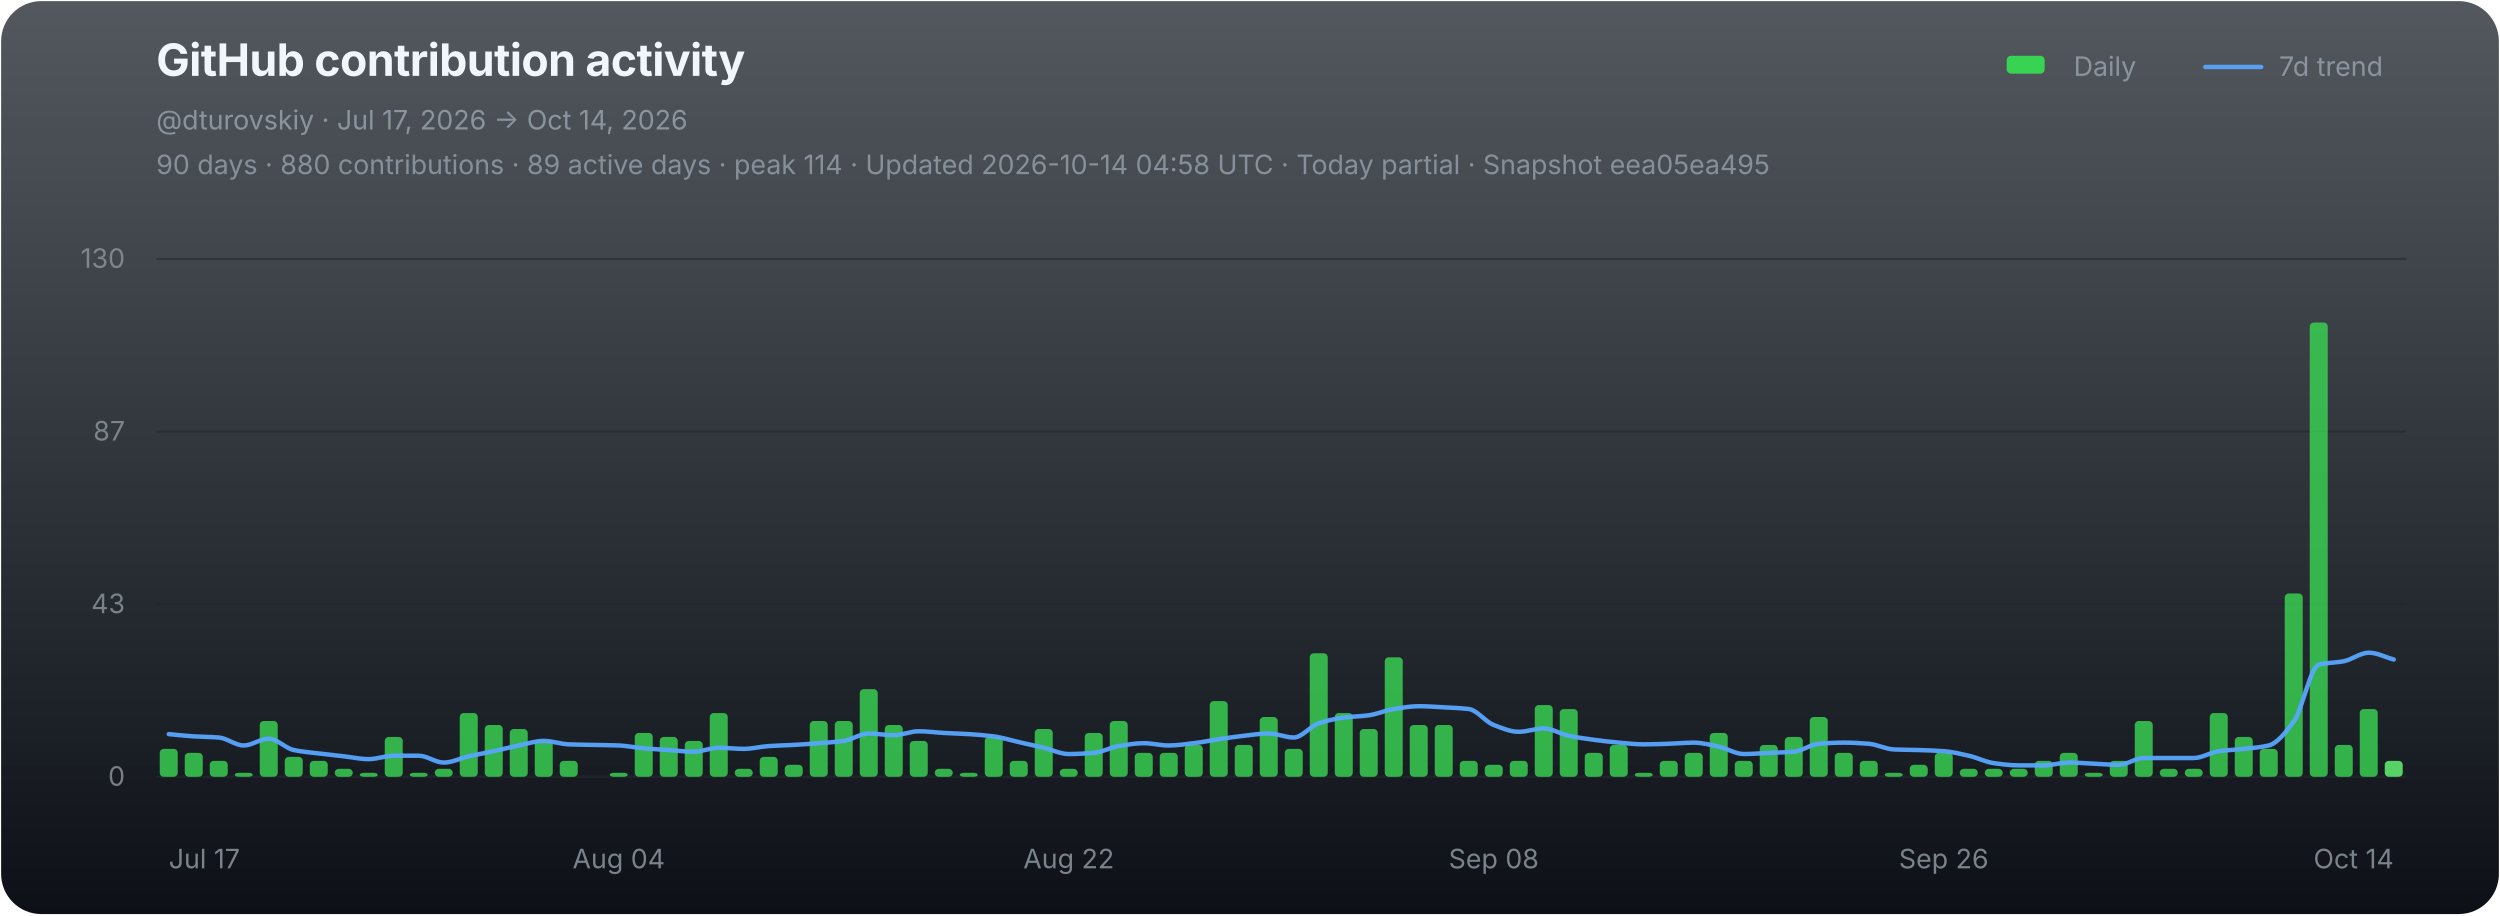
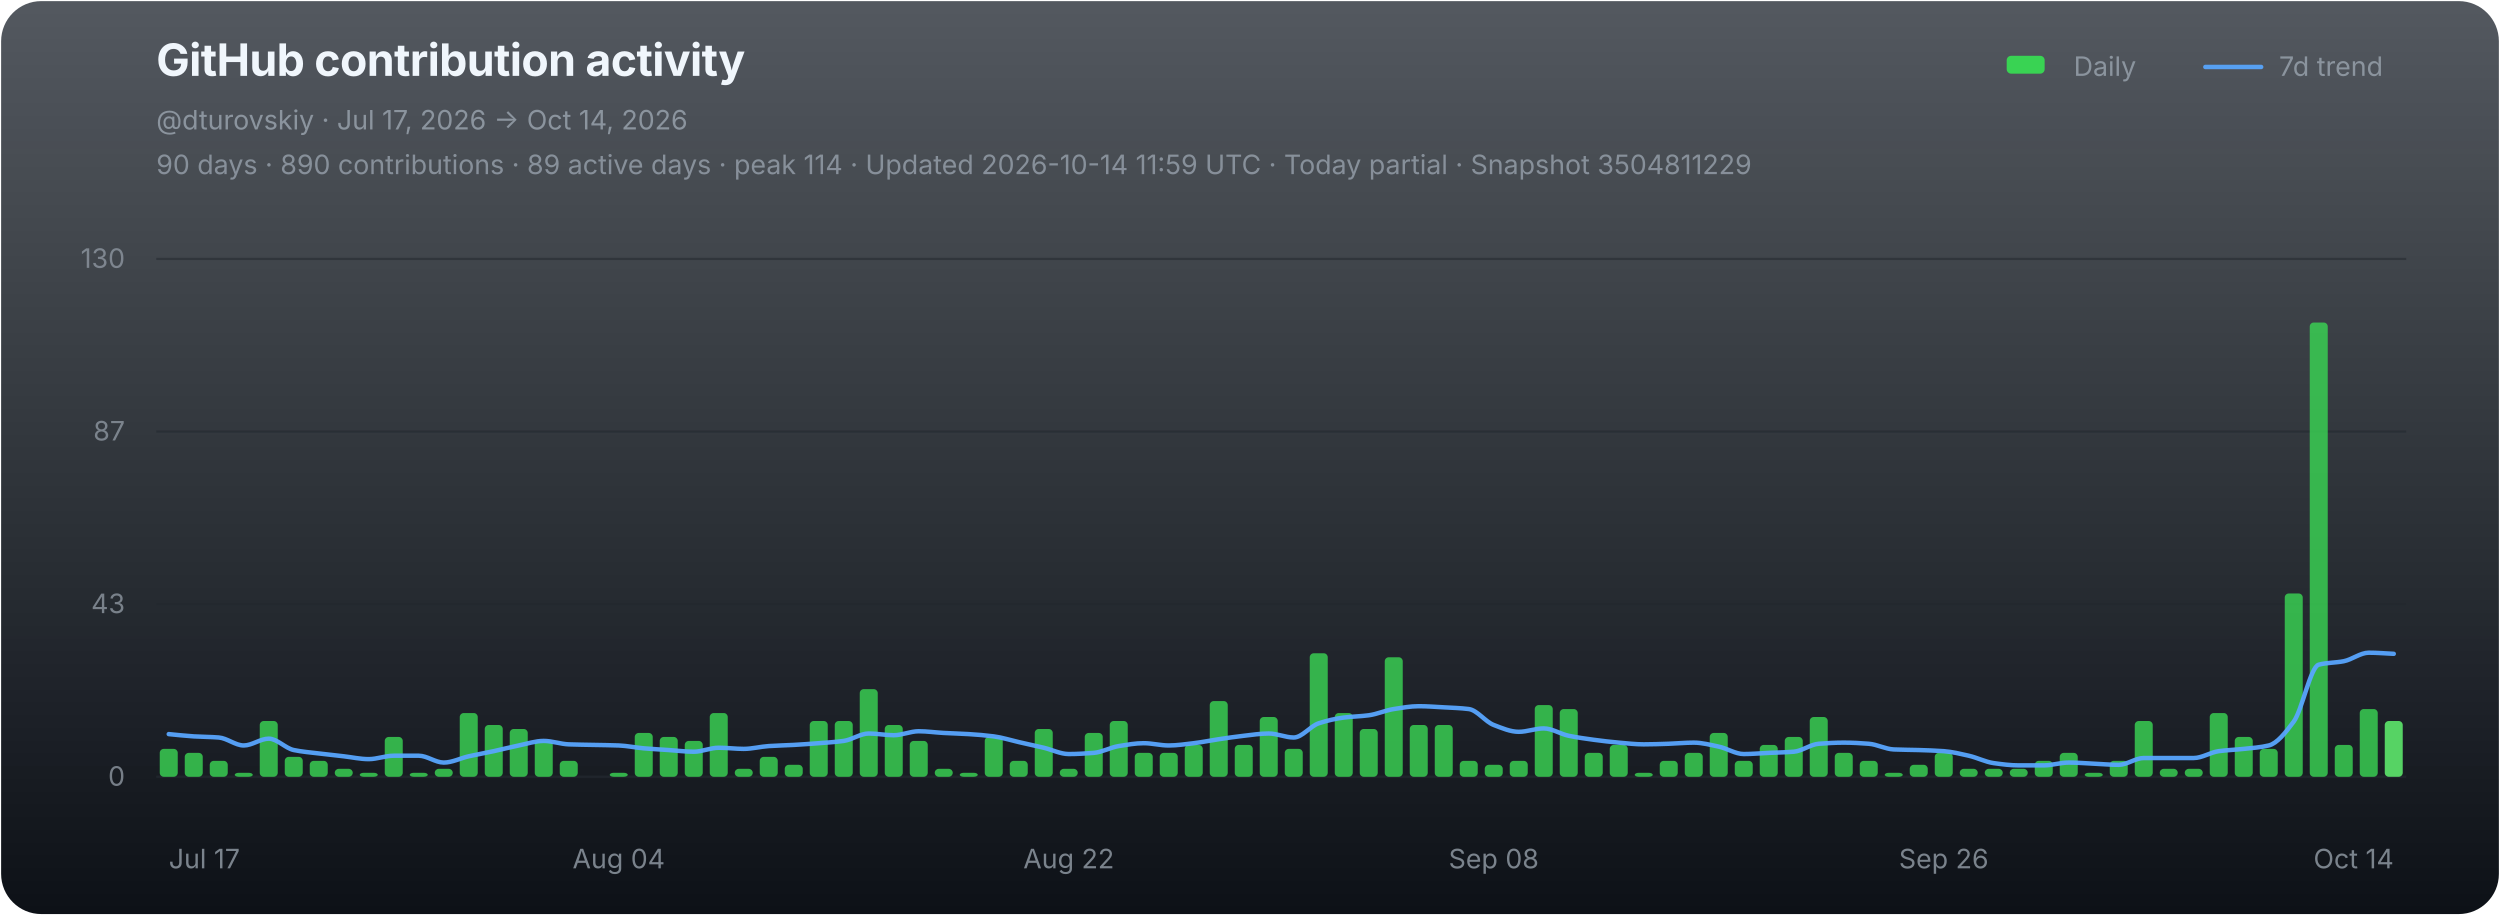
<svg xmlns="http://www.w3.org/2000/svg" width="1120" height="410" viewBox="0 0 1120 410" role="img" aria-labelledby="chart-title chart-desc">
  <defs>
    <linearGradient id="chart-bg" x1="0" y1="0" x2="0" y2="1">
      <stop offset="0" stop-color="#111821" stop-opacity="0.72" />
      <stop offset="1" stop-color="#0d1117" stop-opacity="1" />
    </linearGradient>
  </defs>
  <rect x="0.5" y="0.5" width="1119" height="409" rx="18" fill="url(#chart-bg)" stroke="none" />
  <g font-family="-apple-system,BlinkMacSystemFont,'Segoe UI',sans-serif">
    <text x="70" y="34" fill="#f0f6fc" font-size="20" font-weight="700" letter-spacing="-0.25">GitHub contribution activity</text>
    <text x="70" y="58" fill="#8b949e" font-size="12">@dturovskiy · Jul 17, 2026 → Oct 14, 2026</text>
-     <text x="70" y="78" fill="#8b949e" font-size="12" opacity="0.94">90 days · 880 contributions · 89 active days · peak 114 · Updated 2026-10-14 04:58 UTC · Today partial · Snapshot eea05ea495</text>
+     <text x="70" y="78" fill="#8b949e" font-size="12" opacity="0.94">90 days · 890 contributions · 89 active days · peak 114 · Updated 2026-10-14 11:59 UTC · Today partial · Snapshot 3504811229</text>
    <g transform="translate(896,30)" font-size="12" fill="#8b949e">
      <rect x="3" y="-5" width="17" height="8" rx="2" fill="#39d353" />
      <text x="33" y="4">Daily</text>
      <line x1="92" y1="0" x2="117" y2="0" stroke="#58a6ff" stroke-width="2" stroke-linecap="round" opacity="0.92" />
      <text x="125" y="4">7d trend</text>
    </g>
    <line x1="70" y1="116.00" x2="1078" y2="116.00" stroke="#21262d" stroke-width="1" opacity="0.52" />
    <text x="56" y="120.00" fill="#8b949e" font-size="12" text-anchor="end" opacity="0.82">130</text>
    <line x1="70" y1="193.33" x2="1078" y2="193.33" stroke="#21262d" stroke-width="1" opacity="0.52" />
    <text x="56" y="197.33" fill="#8b949e" font-size="12" text-anchor="end" opacity="0.82">87</text>
    <line x1="70" y1="270.67" x2="1078" y2="270.67" stroke="#21262d" stroke-width="1" opacity="0.52" />
    <text x="56" y="274.67" fill="#8b949e" font-size="12" text-anchor="end" opacity="0.82">43</text>
    <line x1="70" y1="348.00" x2="1078" y2="348.00" stroke="#21262d" stroke-width="1" opacity="0.9" />
    <text x="56" y="352.00" fill="#8b949e" font-size="12" text-anchor="end" opacity="0.82">0</text>
    <g data-chart-series="daily-bars">
      <rect data-series="daily" x="71.57" y="335.5" width="8.06" height="12.5" rx="1.8" fill="#39d353" opacity="0.82" />
      <rect data-series="daily" x="82.77" y="337.29" width="8.06" height="10.71" rx="1.8" fill="#39d353" opacity="0.82" />
      <rect data-series="daily" x="93.97" y="340.86" width="8.06" height="7.14" rx="1.8" fill="#39d353" opacity="0.82" />
      <rect data-series="daily" x="105.17" y="346.21" width="8.06" height="1.79" rx="1.8" fill="#39d353" opacity="0.82" />
      <rect data-series="daily" x="116.37" y="323.01" width="8.06" height="24.99" rx="1.8" fill="#39d353" opacity="0.82" />
      <rect data-series="daily" x="127.57" y="339.07" width="8.06" height="8.93" rx="1.8" fill="#39d353" opacity="0.82" />
      <rect data-series="daily" x="138.77" y="340.86" width="8.06" height="7.14" rx="1.8" fill="#39d353" opacity="0.82" />
      <rect data-series="daily" x="149.97" y="344.43" width="8.06" height="3.57" rx="1.8" fill="#39d353" opacity="0.82" />
      <rect data-series="daily" x="161.17" y="346.21" width="8.06" height="1.79" rx="1.8" fill="#39d353" opacity="0.82" />
      <rect data-series="daily" x="172.37" y="330.15" width="8.06" height="17.85" rx="1.8" fill="#39d353" opacity="0.82" />
      <rect data-series="daily" x="183.57" y="346.21" width="8.06" height="1.79" rx="1.8" fill="#39d353" opacity="0.82" />
      <rect data-series="daily" x="194.77" y="344.43" width="8.06" height="3.57" rx="1.8" fill="#39d353" opacity="0.82" />
      <rect data-series="daily" x="205.97" y="319.44" width="8.06" height="28.56" rx="1.8" fill="#39d353" opacity="0.82" />
      <rect data-series="daily" x="217.17" y="324.79" width="8.06" height="23.21" rx="1.8" fill="#39d353" opacity="0.82" />
      <rect data-series="daily" x="228.37" y="326.58" width="8.06" height="21.42" rx="1.8" fill="#39d353" opacity="0.82" />
      <rect data-series="daily" x="239.57" y="331.93" width="8.06" height="16.07" rx="1.8" fill="#39d353" opacity="0.82" />
      <rect data-series="daily" x="250.77" y="340.86" width="8.06" height="7.14" rx="1.8" fill="#39d353" opacity="0.82" />
      <rect data-series="daily" x="273.17" y="346.21" width="8.06" height="1.79" rx="1.8" fill="#39d353" opacity="0.82" />
      <rect data-series="daily" x="284.37" y="328.36" width="8.06" height="19.64" rx="1.8" fill="#39d353" opacity="0.82" />
      <rect data-series="daily" x="295.57" y="330.15" width="8.06" height="17.85" rx="1.8" fill="#39d353" opacity="0.82" />
      <rect data-series="daily" x="306.77" y="331.93" width="8.06" height="16.07" rx="1.8" fill="#39d353" opacity="0.82" />
      <rect data-series="daily" x="317.97" y="319.44" width="8.06" height="28.56" rx="1.8" fill="#39d353" opacity="0.82" />
      <rect data-series="daily" x="329.17" y="344.43" width="8.06" height="3.57" rx="1.8" fill="#39d353" opacity="0.82" />
      <rect data-series="daily" x="340.37" y="339.07" width="8.06" height="8.93" rx="1.8" fill="#39d353" opacity="0.82" />
      <rect data-series="daily" x="351.57" y="342.64" width="8.06" height="5.36" rx="1.8" fill="#39d353" opacity="0.82" />
      <rect data-series="daily" x="362.77" y="323.01" width="8.06" height="24.99" rx="1.8" fill="#39d353" opacity="0.82" />
      <rect data-series="daily" x="373.97" y="323.01" width="8.06" height="24.99" rx="1.8" fill="#39d353" opacity="0.82" />
      <rect data-series="daily" x="385.17" y="308.73" width="8.06" height="39.27" rx="1.8" fill="#39d353" opacity="0.82" />
      <rect data-series="daily" x="396.37" y="324.79" width="8.06" height="23.21" rx="1.8" fill="#39d353" opacity="0.82" />
      <rect data-series="daily" x="407.57" y="331.93" width="8.06" height="16.07" rx="1.8" fill="#39d353" opacity="0.82" />
      <rect data-series="daily" x="418.77" y="344.43" width="8.06" height="3.57" rx="1.8" fill="#39d353" opacity="0.82" />
      <rect data-series="daily" x="429.97" y="346.21" width="8.06" height="1.79" rx="1.8" fill="#39d353" opacity="0.82" />
      <rect data-series="daily" x="441.17" y="330.15" width="8.06" height="17.85" rx="1.8" fill="#39d353" opacity="0.82" />
      <rect data-series="daily" x="452.37" y="340.86" width="8.06" height="7.14" rx="1.8" fill="#39d353" opacity="0.82" />
      <rect data-series="daily" x="463.57" y="326.58" width="8.06" height="21.42" rx="1.8" fill="#39d353" opacity="0.82" />
      <rect data-series="daily" x="474.77" y="344.43" width="8.06" height="3.57" rx="1.8" fill="#39d353" opacity="0.82" />
      <rect data-series="daily" x="485.97" y="328.36" width="8.06" height="19.64" rx="1.8" fill="#39d353" opacity="0.82" />
      <rect data-series="daily" x="497.17" y="323.01" width="8.06" height="24.99" rx="1.8" fill="#39d353" opacity="0.82" />
      <rect data-series="daily" x="508.37" y="337.29" width="8.06" height="10.71" rx="1.8" fill="#39d353" opacity="0.82" />
      <rect data-series="daily" x="519.57" y="337.29" width="8.06" height="10.71" rx="1.8" fill="#39d353" opacity="0.82" />
      <rect data-series="daily" x="530.77" y="333.72" width="8.06" height="14.28" rx="1.8" fill="#39d353" opacity="0.82" />
      <rect data-series="daily" x="541.97" y="314.08" width="8.06" height="33.92" rx="1.8" fill="#39d353" opacity="0.82" />
      <rect data-series="daily" x="553.17" y="333.72" width="8.06" height="14.28" rx="1.8" fill="#39d353" opacity="0.82" />
      <rect data-series="daily" x="564.37" y="321.22" width="8.06" height="26.78" rx="1.8" fill="#39d353" opacity="0.82" />
      <rect data-series="daily" x="575.57" y="335.5" width="8.06" height="12.5" rx="1.8" fill="#39d353" opacity="0.82" />
      <rect data-series="daily" x="586.77" y="292.66" width="8.06" height="55.34" rx="1.8" fill="#39d353" opacity="0.82" />
      <rect data-series="daily" x="597.97" y="319.44" width="8.06" height="28.56" rx="1.8" fill="#39d353" opacity="0.82" />
      <rect data-series="daily" x="609.17" y="326.58" width="8.06" height="21.42" rx="1.8" fill="#39d353" opacity="0.82" />
      <rect data-series="daily" x="620.37" y="294.45" width="8.06" height="53.55" rx="1.8" fill="#39d353" opacity="0.82" />
      <rect data-series="daily" x="631.57" y="324.79" width="8.06" height="23.21" rx="1.8" fill="#39d353" opacity="0.82" />
      <rect data-series="daily" x="642.77" y="324.79" width="8.06" height="23.21" rx="1.8" fill="#39d353" opacity="0.82" />
      <rect data-series="daily" x="653.97" y="340.86" width="8.06" height="7.14" rx="1.8" fill="#39d353" opacity="0.82" />
      <rect data-series="daily" x="665.17" y="342.64" width="8.06" height="5.36" rx="1.8" fill="#39d353" opacity="0.82" />
      <rect data-series="daily" x="676.37" y="340.86" width="8.06" height="7.14" rx="1.8" fill="#39d353" opacity="0.82" />
      <rect data-series="daily" x="687.57" y="315.87" width="8.06" height="32.13" rx="1.8" fill="#39d353" opacity="0.82" />
      <rect data-series="daily" x="698.77" y="317.65" width="8.06" height="30.35" rx="1.8" fill="#39d353" opacity="0.82" />
      <rect data-series="daily" x="709.97" y="337.29" width="8.06" height="10.71" rx="1.8" fill="#39d353" opacity="0.82" />
      <rect data-series="daily" x="721.17" y="333.72" width="8.06" height="14.28" rx="1.8" fill="#39d353" opacity="0.82" />
      <rect data-series="daily" x="732.37" y="346.21" width="8.06" height="1.79" rx="1.8" fill="#39d353" opacity="0.82" />
      <rect data-series="daily" x="743.57" y="340.86" width="8.06" height="7.14" rx="1.8" fill="#39d353" opacity="0.82" />
      <rect data-series="daily" x="754.77" y="337.29" width="8.06" height="10.71" rx="1.8" fill="#39d353" opacity="0.82" />
      <rect data-series="daily" x="765.97" y="328.36" width="8.06" height="19.64" rx="1.8" fill="#39d353" opacity="0.82" />
      <rect data-series="daily" x="777.17" y="340.86" width="8.06" height="7.14" rx="1.8" fill="#39d353" opacity="0.82" />
      <rect data-series="daily" x="788.37" y="333.72" width="8.06" height="14.28" rx="1.8" fill="#39d353" opacity="0.82" />
      <rect data-series="daily" x="799.57" y="330.15" width="8.06" height="17.85" rx="1.8" fill="#39d353" opacity="0.82" />
      <rect data-series="daily" x="810.77" y="321.22" width="8.06" height="26.78" rx="1.8" fill="#39d353" opacity="0.82" />
      <rect data-series="daily" x="821.97" y="337.29" width="8.06" height="10.71" rx="1.8" fill="#39d353" opacity="0.82" />
      <rect data-series="daily" x="833.17" y="340.86" width="8.06" height="7.14" rx="1.8" fill="#39d353" opacity="0.82" />
      <rect data-series="daily" x="844.37" y="346.21" width="8.06" height="1.79" rx="1.8" fill="#39d353" opacity="0.82" />
      <rect data-series="daily" x="855.57" y="342.64" width="8.06" height="5.36" rx="1.8" fill="#39d353" opacity="0.82" />
      <rect data-series="daily" x="866.77" y="337.29" width="8.06" height="10.71" rx="1.8" fill="#39d353" opacity="0.82" />
      <rect data-series="daily" x="877.97" y="344.43" width="8.06" height="3.57" rx="1.8" fill="#39d353" opacity="0.82" />
      <rect data-series="daily" x="889.17" y="344.43" width="8.06" height="3.57" rx="1.8" fill="#39d353" opacity="0.82" />
      <rect data-series="daily" x="900.37" y="344.43" width="8.06" height="3.57" rx="1.8" fill="#39d353" opacity="0.82" />
      <rect data-series="daily" x="911.57" y="340.86" width="8.06" height="7.14" rx="1.8" fill="#39d353" opacity="0.82" />
      <rect data-series="daily" x="922.77" y="337.29" width="8.06" height="10.71" rx="1.8" fill="#39d353" opacity="0.82" />
      <rect data-series="daily" x="933.97" y="346.21" width="8.06" height="1.79" rx="1.8" fill="#39d353" opacity="0.82" />
      <rect data-series="daily" x="945.17" y="340.86" width="8.06" height="7.14" rx="1.8" fill="#39d353" opacity="0.82" />
      <rect data-series="daily" x="956.37" y="323.01" width="8.06" height="24.99" rx="1.8" fill="#39d353" opacity="0.82" />
      <rect data-series="daily" x="967.57" y="344.43" width="8.06" height="3.57" rx="1.8" fill="#39d353" opacity="0.82" />
      <rect data-series="daily" x="978.77" y="344.43" width="8.06" height="3.57" rx="1.8" fill="#39d353" opacity="0.82" />
      <rect data-series="daily" x="989.97" y="319.44" width="8.06" height="28.56" rx="1.8" fill="#39d353" opacity="0.82" />
      <rect data-series="daily" x="1001.17" y="330.15" width="8.06" height="17.85" rx="1.8" fill="#39d353" opacity="0.82" />
      <rect data-series="daily" x="1012.37" y="335.5" width="8.06" height="12.5" rx="1.8" fill="#39d353" opacity="0.82" />
      <rect data-series="daily" x="1023.57" y="265.88" width="8.06" height="82.12" rx="1.8" fill="#39d353" opacity="0.82" />
      <rect data-series="daily" x="1034.77" y="144.49" width="8.06" height="203.51" rx="1.8" fill="#39d353" opacity="0.82" />
      <rect data-series="daily" x="1045.97" y="333.72" width="8.06" height="14.28" rx="1.8" fill="#39d353" opacity="0.82" />
      <rect data-series="daily" x="1057.17" y="317.65" width="8.06" height="30.35" rx="1.8" fill="#39d353" opacity="0.82" />
-       <rect data-series="daily" x="1068.37" y="340.86" width="8.06" height="7.14" rx="1.8" fill="#56d364" opacity="1" />
+       <rect data-series="daily" x="1068.37" y="323.01" width="8.06" height="24.99" rx="1.8" fill="#56d364" opacity="1" />
    </g>
-     <path data-series="trend" d="M 75.60 328.88 C 79.33 329.22, 83.07 329.67, 86.80 329.90 C 90.53 330.12, 94.27 330.11, 98.00 330.40 C 101.73 330.69, 105.47 333.97, 109.20 333.97 C 112.93 333.97, 116.67 330.92, 120.40 330.92 C 124.13 330.92, 127.87 335.24, 131.60 336.02 C 135.33 336.80, 139.07 337.08, 142.80 337.54 C 146.53 338.00, 150.27 338.40, 154.00 338.82 C 157.73 339.25, 161.47 340.09, 165.20 340.09 C 168.93 340.09, 172.67 338.56, 176.40 338.56 C 180.13 338.56, 183.87 338.56, 187.60 338.56 C 191.33 338.56, 195.07 341.63, 198.80 341.63 C 202.53 341.63, 206.27 339.67, 210.00 338.82 C 213.73 337.98, 217.47 337.33, 221.20 336.52 C 224.93 335.71, 228.67 334.72, 232.40 333.97 C 236.13 333.21, 239.87 331.93, 243.60 331.93 C 247.33 331.93, 251.07 333.33, 254.80 333.47 C 258.53 333.61, 262.27 333.64, 266.00 333.72 C 269.73 333.80, 273.47 333.83, 277.20 333.97 C 280.93 334.11, 284.67 334.93, 288.40 335.25 C 292.13 335.57, 295.87 335.77, 299.60 336.02 C 303.33 336.27, 307.07 336.77, 310.80 336.77 C 314.53 336.77, 318.27 334.99, 322.00 334.99 C 325.73 334.99, 329.47 335.50, 333.20 335.50 C 336.93 335.50, 340.67 334.48, 344.40 334.24 C 348.13 333.99, 351.87 333.92, 355.60 333.72 C 359.33 333.51, 363.07 333.24, 366.80 332.95 C 370.53 332.66, 374.27 332.45, 378.00 331.93 C 381.73 331.41, 385.47 328.61, 389.20 328.61 C 392.93 328.61, 396.67 329.38, 400.40 329.38 C 404.13 329.38, 407.87 327.60, 411.60 327.60 C 415.33 327.60, 419.07 328.16, 422.80 328.36 C 426.53 328.57, 430.27 328.65, 434.00 328.88 C 437.73 329.11, 441.47 329.41, 445.20 329.90 C 448.93 330.38, 452.67 331.60, 456.40 332.45 C 460.13 333.30, 463.87 334.10, 467.60 334.99 C 471.33 335.88, 475.07 337.81, 478.80 337.81 C 482.53 337.81, 486.27 337.58, 490.00 337.29 C 493.73 336.99, 497.47 334.84, 501.20 334.24 C 504.93 333.63, 508.67 332.95, 512.40 332.95 C 516.13 332.95, 519.87 333.97, 523.60 333.97 C 527.33 333.97, 531.07 333.38, 534.80 332.95 C 538.53 332.52, 542.27 331.72, 546.00 331.17 C 549.73 330.62, 553.47 330.04, 557.20 329.63 C 560.93 329.22, 564.67 328.61, 568.40 328.61 C 572.13 328.61, 575.87 330.40, 579.60 330.40 C 583.33 330.40, 587.07 325.24, 590.80 324.03 C 594.53 322.81, 598.27 321.96, 602.00 321.47 C 605.73 320.99, 609.47 320.95, 613.20 320.45 C 616.93 319.96, 620.67 318.23, 624.40 317.65 C 628.13 317.07, 631.87 316.38, 635.60 316.38 C 639.33 316.38, 643.07 316.68, 646.80 316.88 C 650.53 317.09, 654.27 317.19, 658.00 317.65 C 661.73 318.11, 665.47 323.37, 669.20 324.79 C 672.93 326.22, 676.67 327.85, 680.40 327.85 C 684.13 327.85, 687.87 326.33, 691.60 326.33 C 695.33 326.33, 699.07 328.86, 702.80 329.63 C 706.53 330.40, 710.27 330.92, 714.00 331.42 C 717.73 331.91, 721.47 332.38, 725.20 332.70 C 728.93 333.02, 732.67 333.47, 736.40 333.47 C 740.13 333.47, 743.87 333.32, 747.60 333.20 C 751.33 333.08, 755.07 332.70, 758.80 332.70 C 762.53 332.70, 766.27 333.71, 770.00 334.49 C 773.73 335.26, 777.47 337.81, 781.20 337.81 C 784.93 337.81, 788.67 337.46, 792.40 337.29 C 796.13 337.12, 799.87 337.07, 803.60 336.77 C 807.33 336.47, 811.07 333.49, 814.80 333.20 C 818.53 332.91, 822.27 332.70, 826.00 332.70 C 829.73 332.70, 833.47 332.92, 837.20 333.20 C 840.93 333.48, 844.67 335.59, 848.40 335.75 C 852.13 335.92, 855.87 335.91, 859.60 336.02 C 863.33 336.14, 867.07 336.25, 870.80 336.52 C 874.53 336.79, 878.27 337.72, 882.00 338.56 C 885.73 339.40, 889.47 341.36, 893.20 341.88 C 896.93 342.40, 900.67 342.89, 904.40 342.89 C 908.13 342.89, 911.87 342.89, 915.60 342.89 C 919.33 342.89, 923.07 341.63, 926.80 341.63 C 930.53 341.63, 934.27 341.96, 938.00 342.13 C 941.73 342.30, 945.47 342.64, 949.20 342.64 C 952.93 342.64, 956.67 339.59, 960.40 339.59 C 964.13 339.59, 967.87 339.59, 971.60 339.59 C 975.33 339.59, 979.07 339.59, 982.80 339.59 C 986.53 339.59, 990.27 337.03, 994.00 336.52 C 997.73 336.01, 1001.47 335.91, 1005.20 335.50 C 1008.93 335.10, 1012.67 334.86, 1016.40 333.97 C 1020.13 333.07, 1023.87 328.29, 1027.60 323.26 C 1031.33 318.23, 1035.07 298.73, 1038.80 297.77 C 1042.53 296.80, 1046.27 296.96, 1050.00 296.23 C 1053.73 295.50, 1057.47 292.41, 1061.20 292.41 C 1064.93 292.41, 1068.67 294.45, 1072.40 295.46" fill="none" stroke="#58a6ff" stroke-width="2" stroke-linejoin="round" stroke-linecap="round" opacity="0.94" vector-effect="non-scaling-stroke" />
+     <path data-series="trend" d="M 75.60 328.88 C 79.33 329.22, 83.07 329.67, 86.80 329.90 C 90.53 330.12, 94.27 330.11, 98.00 330.40 C 101.73 330.69, 105.47 333.97, 109.20 333.97 C 112.93 333.97, 116.67 330.92, 120.40 330.92 C 124.13 330.92, 127.87 335.24, 131.60 336.02 C 135.33 336.80, 139.07 337.08, 142.80 337.54 C 146.53 338.00, 150.27 338.40, 154.00 338.82 C 157.73 339.25, 161.47 340.09, 165.20 340.09 C 168.93 340.09, 172.67 338.56, 176.40 338.56 C 180.13 338.56, 183.87 338.56, 187.60 338.56 C 191.33 338.56, 195.07 341.63, 198.80 341.63 C 202.53 341.63, 206.27 339.67, 210.00 338.82 C 213.73 337.98, 217.47 337.33, 221.20 336.52 C 224.93 335.71, 228.67 334.72, 232.40 333.97 C 236.13 333.21, 239.87 331.93, 243.60 331.93 C 247.33 331.93, 251.07 333.33, 254.80 333.47 C 258.53 333.61, 262.27 333.64, 266.00 333.72 C 269.73 333.80, 273.47 333.83, 277.20 333.97 C 280.93 334.11, 284.67 334.93, 288.40 335.25 C 292.13 335.57, 295.87 335.77, 299.60 336.02 C 303.33 336.27, 307.07 336.77, 310.80 336.77 C 314.53 336.77, 318.27 334.99, 322.00 334.99 C 325.73 334.99, 329.47 335.50, 333.20 335.50 C 336.93 335.50, 340.67 334.48, 344.40 334.24 C 348.13 333.99, 351.87 333.92, 355.60 333.72 C 359.33 333.51, 363.07 333.24, 366.80 332.95 C 370.53 332.66, 374.27 332.45, 378.00 331.93 C 381.73 331.41, 385.47 328.61, 389.20 328.61 C 392.93 328.61, 396.67 329.38, 400.40 329.38 C 404.13 329.38, 407.87 327.60, 411.60 327.60 C 415.33 327.60, 419.07 328.16, 422.80 328.36 C 426.53 328.57, 430.27 328.65, 434.00 328.88 C 437.73 329.11, 441.47 329.41, 445.20 329.90 C 448.93 330.38, 452.67 331.60, 456.40 332.45 C 460.13 333.30, 463.87 334.10, 467.60 334.99 C 471.33 335.88, 475.07 337.81, 478.80 337.81 C 482.53 337.81, 486.27 337.58, 490.00 337.29 C 493.73 336.99, 497.47 334.84, 501.20 334.24 C 504.93 333.63, 508.67 332.95, 512.40 332.95 C 516.13 332.95, 519.87 333.97, 523.60 333.97 C 527.33 333.97, 531.07 333.38, 534.80 332.95 C 538.53 332.52, 542.27 331.72, 546.00 331.17 C 549.73 330.62, 553.47 330.04, 557.20 329.63 C 560.93 329.22, 564.67 328.61, 568.40 328.61 C 572.13 328.61, 575.87 330.40, 579.60 330.40 C 583.33 330.40, 587.07 325.24, 590.80 324.03 C 594.53 322.81, 598.27 321.96, 602.00 321.47 C 605.73 320.99, 609.47 320.95, 613.20 320.45 C 616.93 319.96, 620.67 318.23, 624.40 317.65 C 628.13 317.07, 631.87 316.38, 635.60 316.38 C 639.33 316.38, 643.07 316.68, 646.80 316.88 C 650.53 317.09, 654.27 317.19, 658.00 317.65 C 661.73 318.11, 665.47 323.37, 669.20 324.79 C 672.93 326.22, 676.67 327.85, 680.40 327.85 C 684.13 327.85, 687.87 326.33, 691.60 326.33 C 695.33 326.33, 699.07 328.86, 702.80 329.63 C 706.53 330.40, 710.27 330.92, 714.00 331.42 C 717.73 331.91, 721.47 332.38, 725.20 332.70 C 728.93 333.02, 732.67 333.47, 736.40 333.47 C 740.13 333.47, 743.87 333.32, 747.60 333.20 C 751.33 333.08, 755.07 332.70, 758.80 332.70 C 762.53 332.70, 766.27 333.71, 770.00 334.49 C 773.73 335.26, 777.47 337.81, 781.20 337.81 C 784.93 337.81, 788.67 337.46, 792.40 337.29 C 796.13 337.12, 799.87 337.07, 803.60 336.77 C 807.33 336.47, 811.07 333.49, 814.80 333.20 C 818.53 332.91, 822.27 332.70, 826.00 332.70 C 829.73 332.70, 833.47 332.92, 837.20 333.20 C 840.93 333.48, 844.67 335.59, 848.40 335.75 C 852.13 335.92, 855.87 335.91, 859.60 336.02 C 863.33 336.14, 867.07 336.25, 870.80 336.52 C 874.53 336.79, 878.27 337.72, 882.00 338.56 C 885.73 339.40, 889.47 341.36, 893.20 341.88 C 896.93 342.40, 900.67 342.89, 904.40 342.89 C 908.13 342.89, 911.87 342.89, 915.60 342.89 C 919.33 342.89, 923.07 341.63, 926.80 341.63 C 930.53 341.63, 934.27 341.96, 938.00 342.13 C 941.73 342.30, 945.47 342.64, 949.20 342.64 C 952.93 342.64, 956.67 339.59, 960.40 339.59 C 964.13 339.59, 967.87 339.59, 971.60 339.59 C 975.33 339.59, 979.07 339.59, 982.80 339.59 C 986.53 339.59, 990.27 337.03, 994.00 336.52 C 997.73 336.01, 1001.47 335.91, 1005.20 335.50 C 1008.93 335.10, 1012.67 334.86, 1016.40 333.97 C 1020.13 333.07, 1023.87 328.29, 1027.60 323.26 C 1031.33 318.23, 1035.07 298.73, 1038.80 297.77 C 1042.53 296.80, 1046.27 296.96, 1050.00 296.23 C 1053.73 295.50, 1057.47 292.41, 1061.20 292.41 C 1064.93 292.41, 1068.67 292.74, 1072.40 292.91" fill="none" stroke="#58a6ff" stroke-width="2" stroke-linejoin="round" stroke-linecap="round" opacity="0.94" vector-effect="non-scaling-stroke" />
    <text x="75.60" y="389" fill="#8b949e" font-size="12" text-anchor="start" opacity="0.86">Jul 17</text>
    <text x="277.20" y="389" fill="#8b949e" font-size="12" text-anchor="middle" opacity="0.86">Aug 04</text>
    <text x="478.80" y="389" fill="#8b949e" font-size="12" text-anchor="middle" opacity="0.86">Aug 22</text>
    <text x="669.20" y="389" fill="#8b949e" font-size="12" text-anchor="middle" opacity="0.86">Sep 08</text>
    <text x="870.80" y="389" fill="#8b949e" font-size="12" text-anchor="middle" opacity="0.86">Sep 26</text>
    <text x="1072.40" y="389" fill="#8b949e" font-size="12" text-anchor="end" opacity="0.86">Oct 14</text>
  </g>
</svg>
